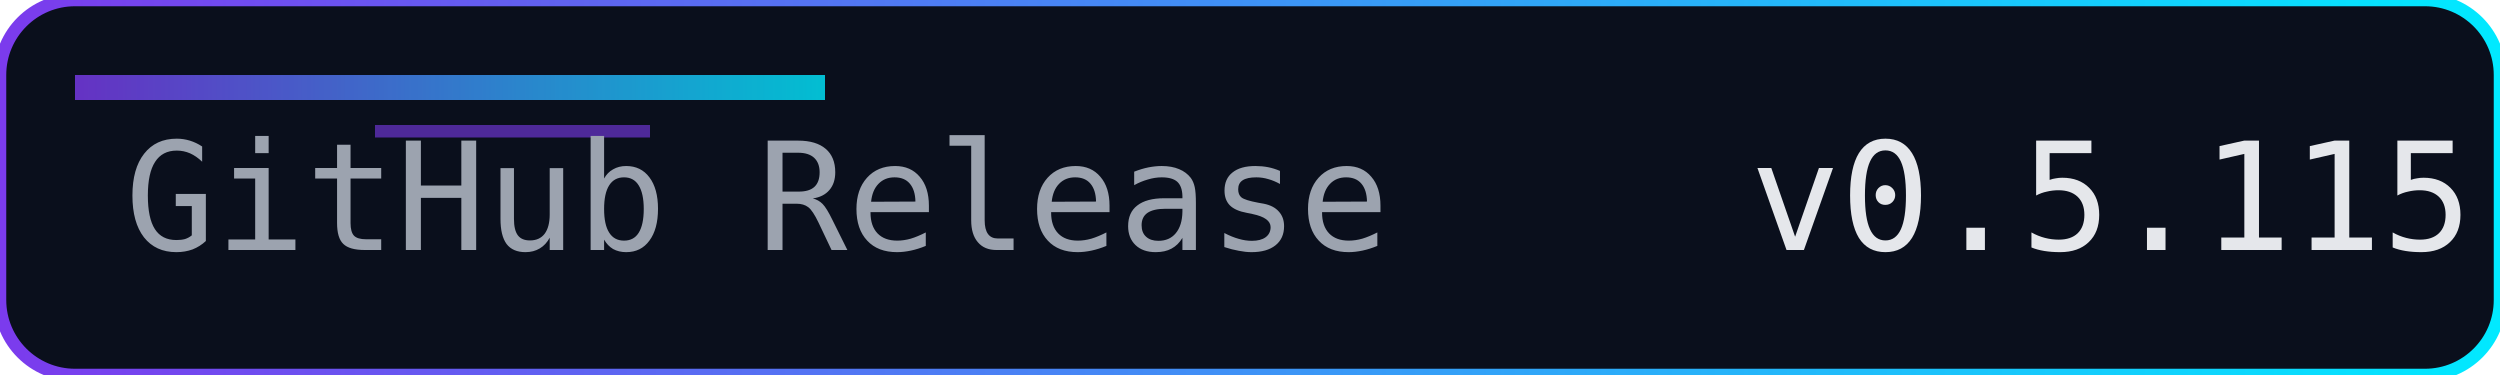
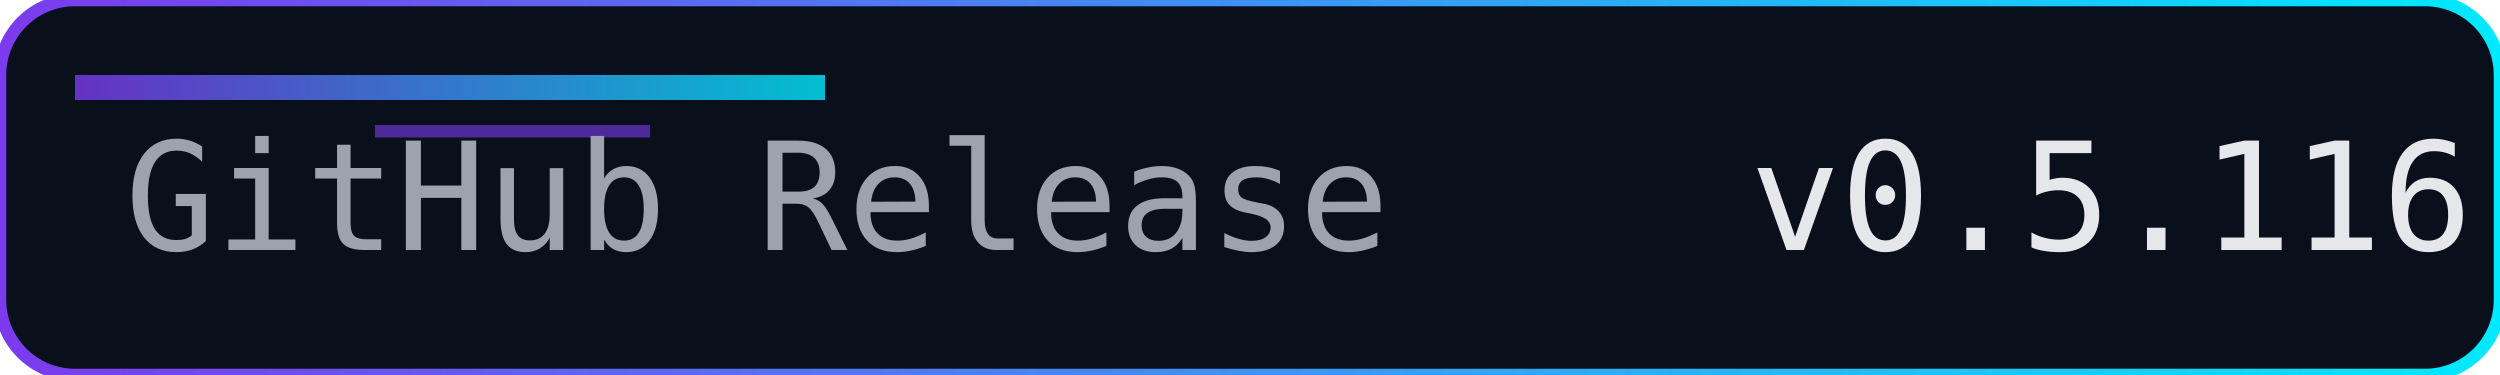
<svg xmlns="http://www.w3.org/2000/svg" width="200" height="30" role="img" aria-label="Release">
  <defs>
    <linearGradient id="accent" x1="0" y1="0" x2="1" y2="0">
      <stop offset="0%" stop-color="#7c3aed" />
      <stop offset="100%" stop-color="#00eaff" />
    </linearGradient>
  </defs>
  <rect width="200" height="30" rx="6" fill="#0a0f1c" />
  <rect width="200" height="30" rx="6" fill="none" stroke="url(#accent)" stroke-width="1" />
  <rect x="6" y="6" width="60" height="2" fill="url(#accent)" opacity="0.8" />
  <rect x="30" y="10" width="22" height="1" fill="#7c3aed" opacity="0.6" />
  <g font-family="Consolas, Menlo, monospace" font-size="12">
    <text x="10" y="20" fill="#9ca3af">GitHub Release</text>
-     <text x="140" y="20" fill="#e5e7eb">v0.5.115</text>
+     <text x="140" y="20" fill="#e5e7eb">v0.5.116</text>
  </g>
</svg>
